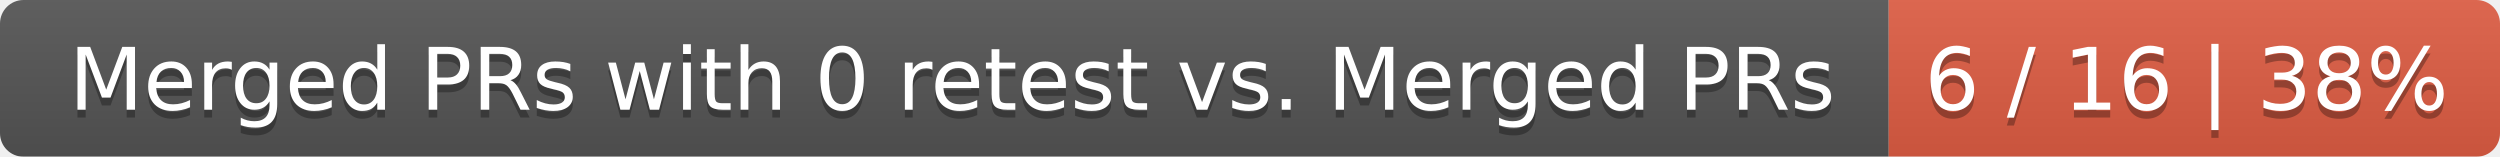
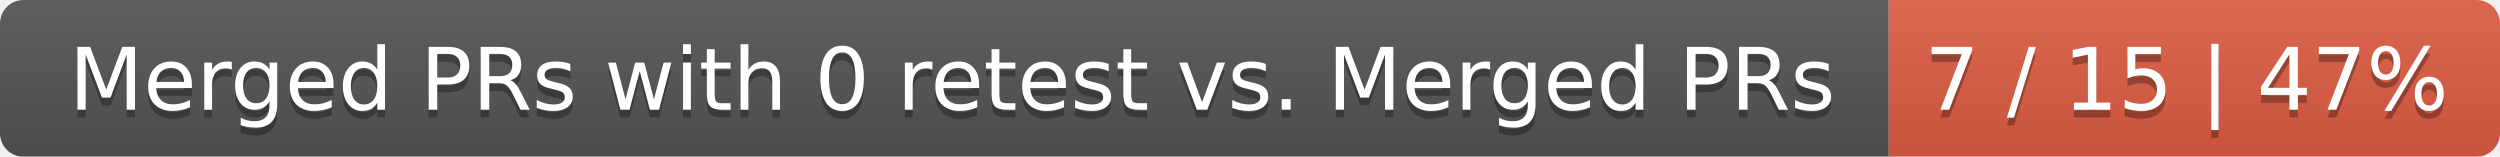
<svg xmlns="http://www.w3.org/2000/svg" width="319" height="20">
  <linearGradient id="smooth" x2="0" y2="100%">
    <stop offset="0" stop-color="#bbb" stop-opacity=".1" />
    <stop offset="1" stop-opacity=".1" />
  </linearGradient>
  <mask id="round">
    <rect width="319" height="20" rx="3" fill="#fff" />
  </mask>
  <g mask="url(#round)">
    <rect width="241" height="20" fill="#555" />
    <rect x="241" width="78" height="20" fill="#e05d44" />
    <rect width="319" height="20" fill="url(#smooth)" />
  </g>
  <g fill="#fff" text-anchor="middle" font-family="DejaVu Sans,Verdana,Geneva,sans-serif" font-size="11">
    <text x="121.5" y="15" fill="#010101" fill-opacity=".3">Merged PRs with 0 retest vs. Merged PRs</text>
    <text x="121.5" y="14">Merged PRs with 0 retest vs. Merged PRs</text>
-     <text x="279" y="15" fill="#010101" fill-opacity=".3">6 / 16 | 38%</text>
-     <text x="279" y="14">6 / 16 | 38%</text>
+     <text x="279" y="15" fill="#010101" fill-opacity=".3">7 / 15 | 47%</text>
+     <text x="279" y="14">7 / 15 | 47%</text>
  </g>
</svg>
